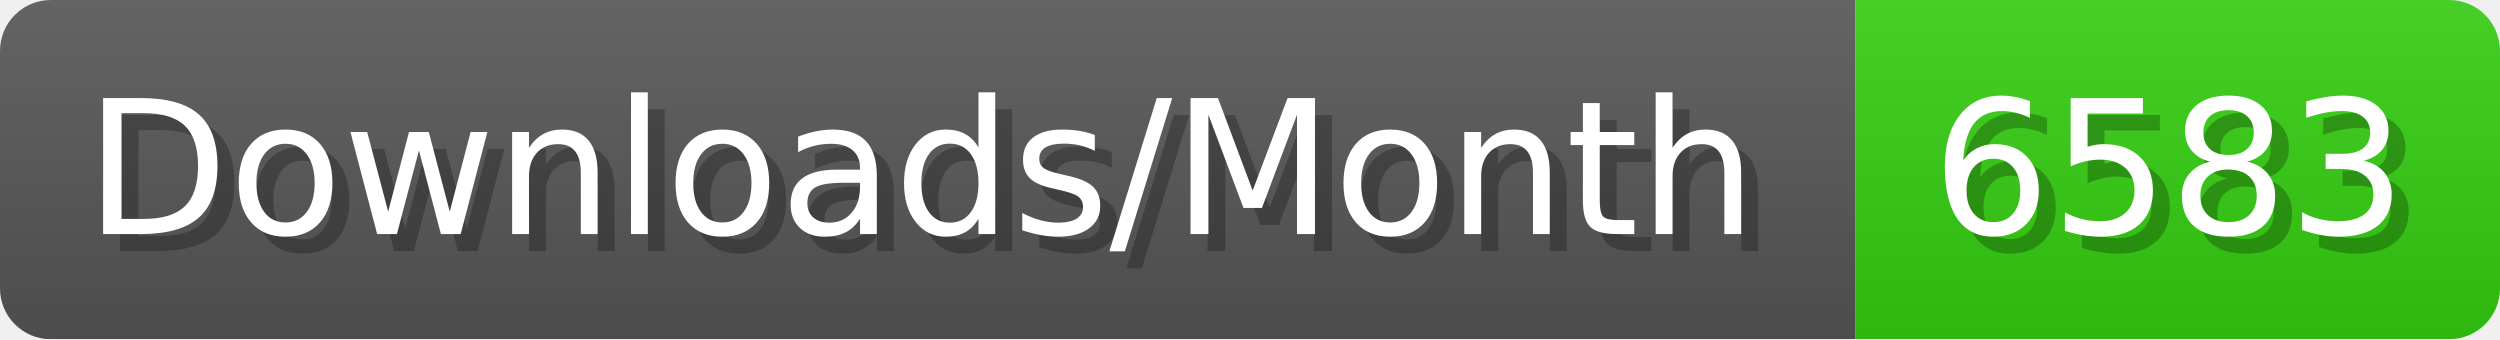
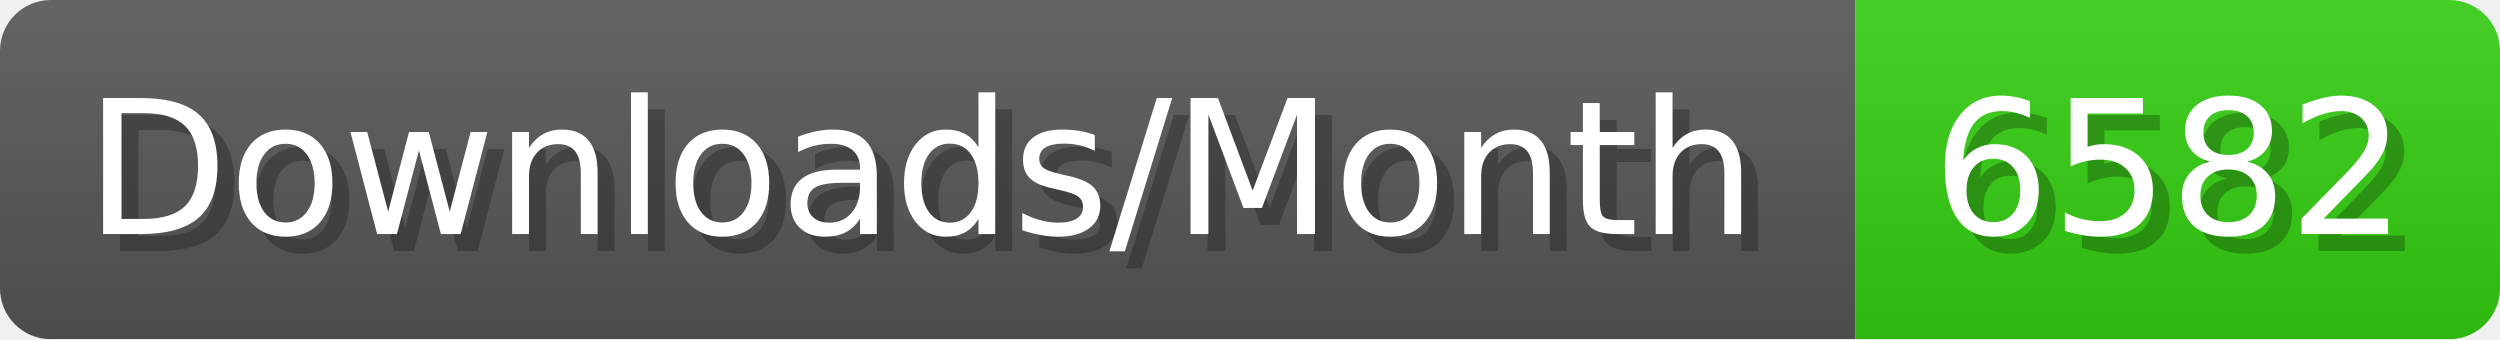
- <svg xmlns="http://www.w3.org/2000/svg" width="147.4" height="20" viewBox="0 0 1474 200" role="img" aria-label="Downloads/Month: 6583">
+ <svg xmlns="http://www.w3.org/2000/svg" width="147.4" height="20" viewBox="0 0 1474 200" role="img" aria-label="Downloads/Month: 6582">
  <linearGradient id="YlXUI" x2="0" y2="100%">
    <stop offset="0" stop-opacity=".1" stop-color="#EEE" />
    <stop offset="1" stop-opacity=".1" />
  </linearGradient>
  <mask id="JHhop">
    <rect width="1474" height="200" rx="30" fill="#FFF" />
  </mask>
  <g mask="url(#JHhop)">
    <rect width="1094" height="200" fill="#555" />
    <rect width="380" height="200" fill="#3C1" x="1094" />
    <rect width="1474" height="200" fill="url(#YlXUI)" />
  </g>
  <g aria-hidden="true" fill="#fff" text-anchor="start" font-family="Verdana,DejaVu Sans,sans-serif" font-size="110">
    <text x="60" y="148" textLength="994" fill="#000" opacity="0.25">Downloads/Month</text>
    <text x="50" y="138" textLength="994">Downloads/Month</text>
-     <text x="1149" y="148" textLength="280" fill="#000" opacity="0.25">6583</text>
-     <text x="1139" y="138" textLength="280">6583</text>
+     <text x="1149" y="148" textLength="280" fill="#000" opacity="0.25">6582</text>
+     <text x="1139" y="138" textLength="280">6582</text>
  </g>
</svg>
